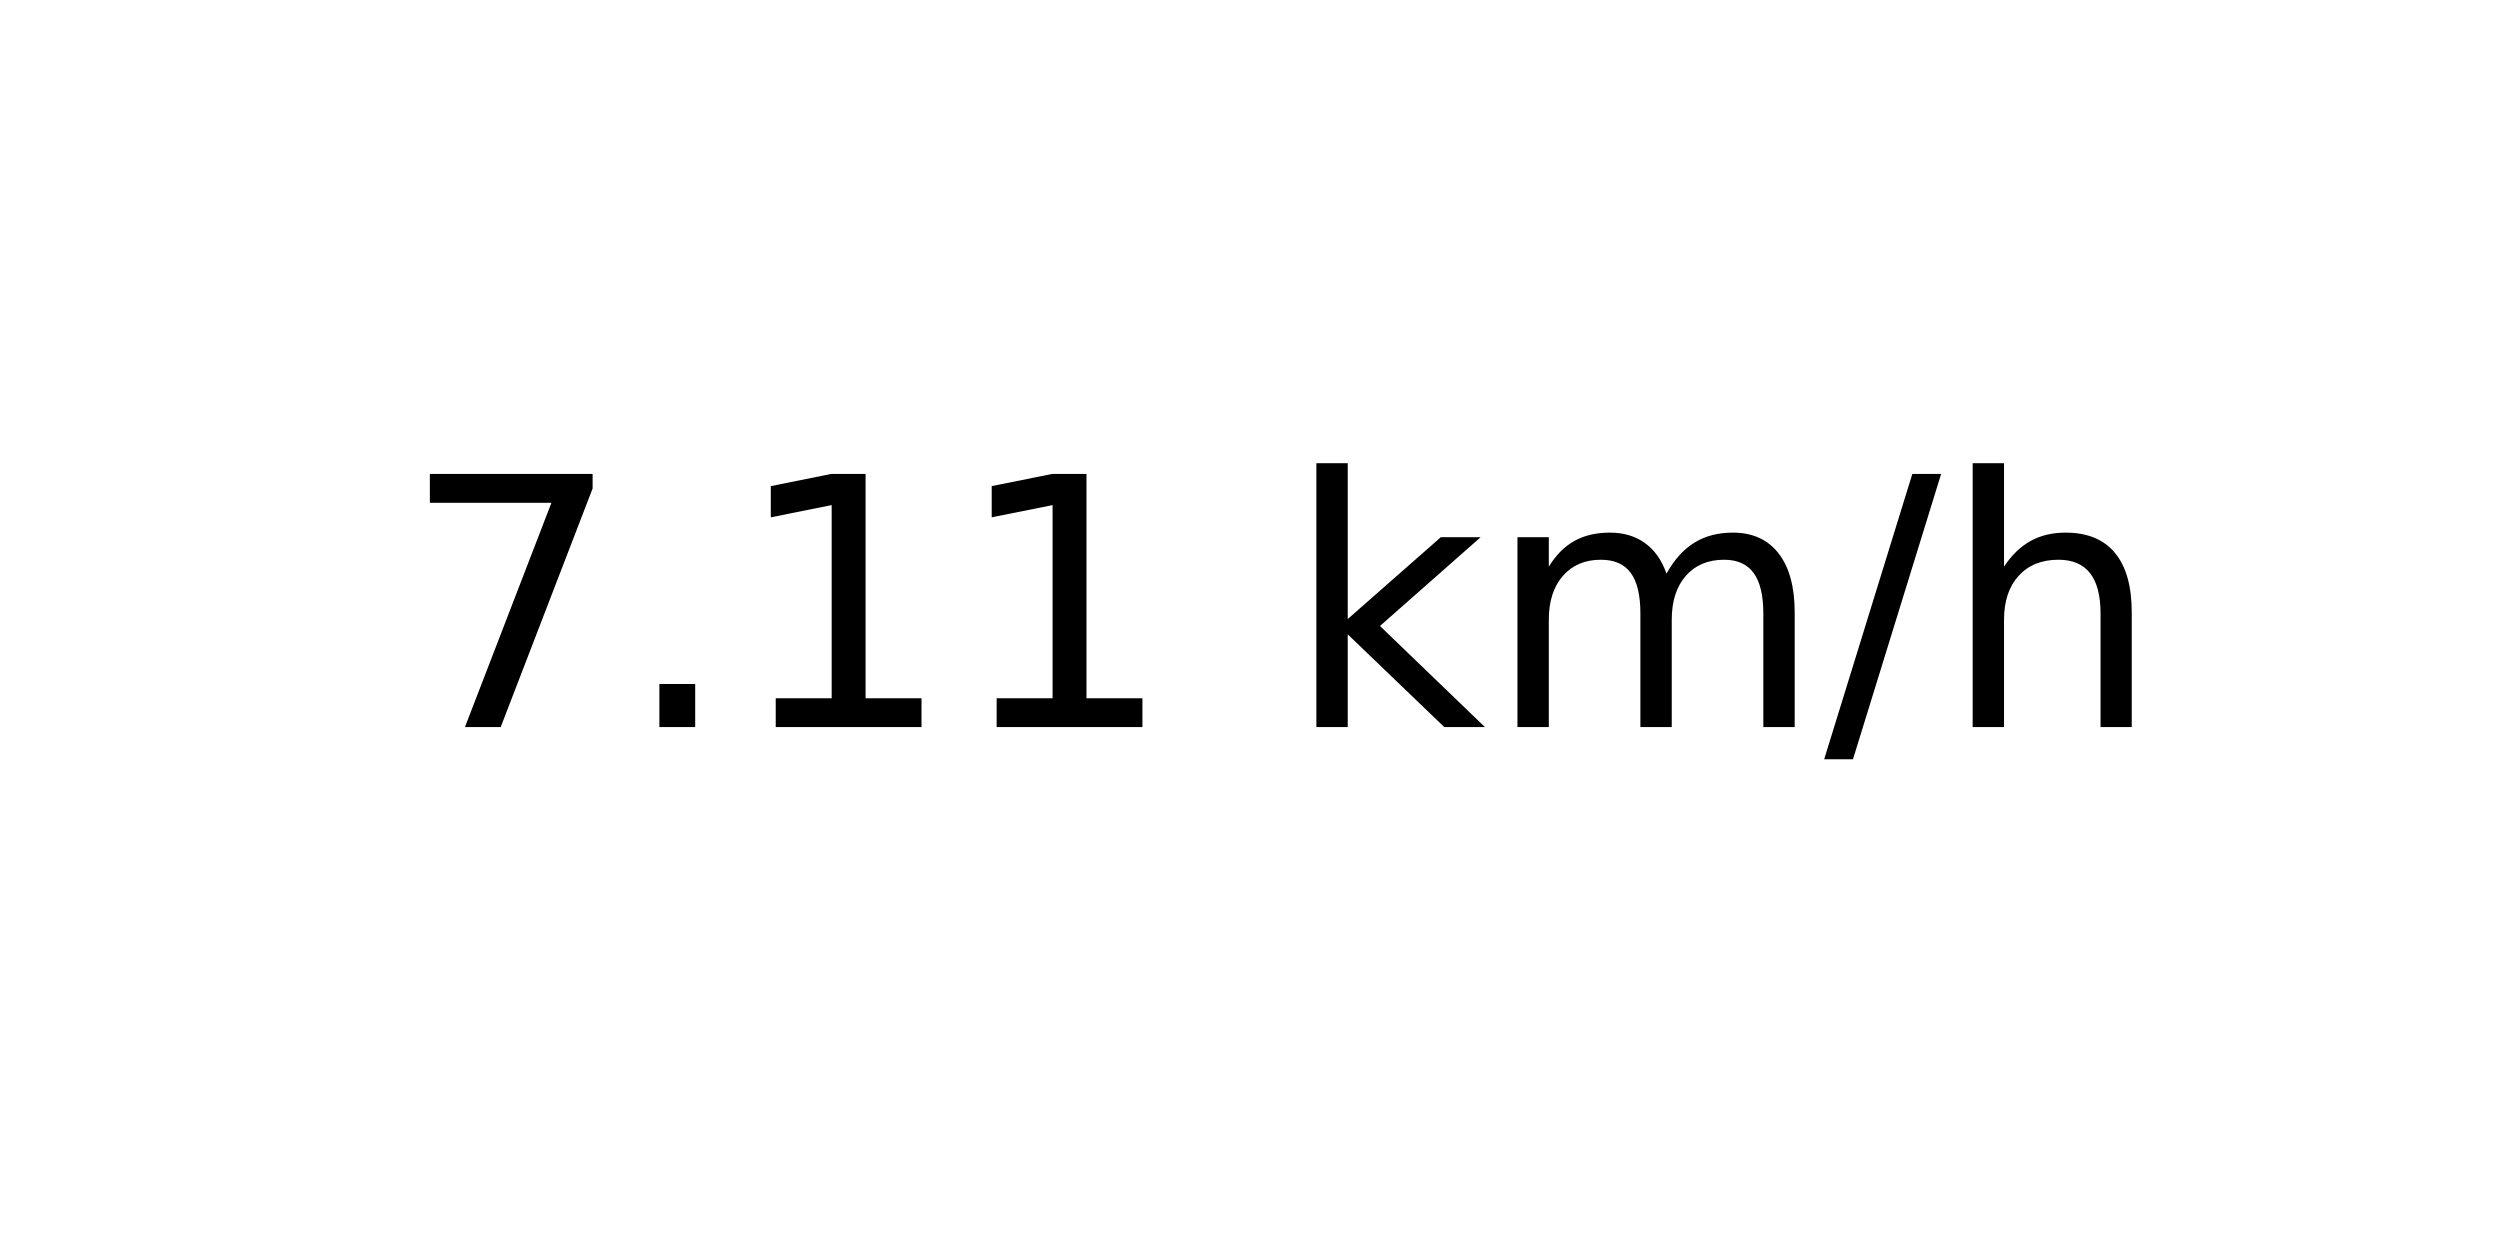
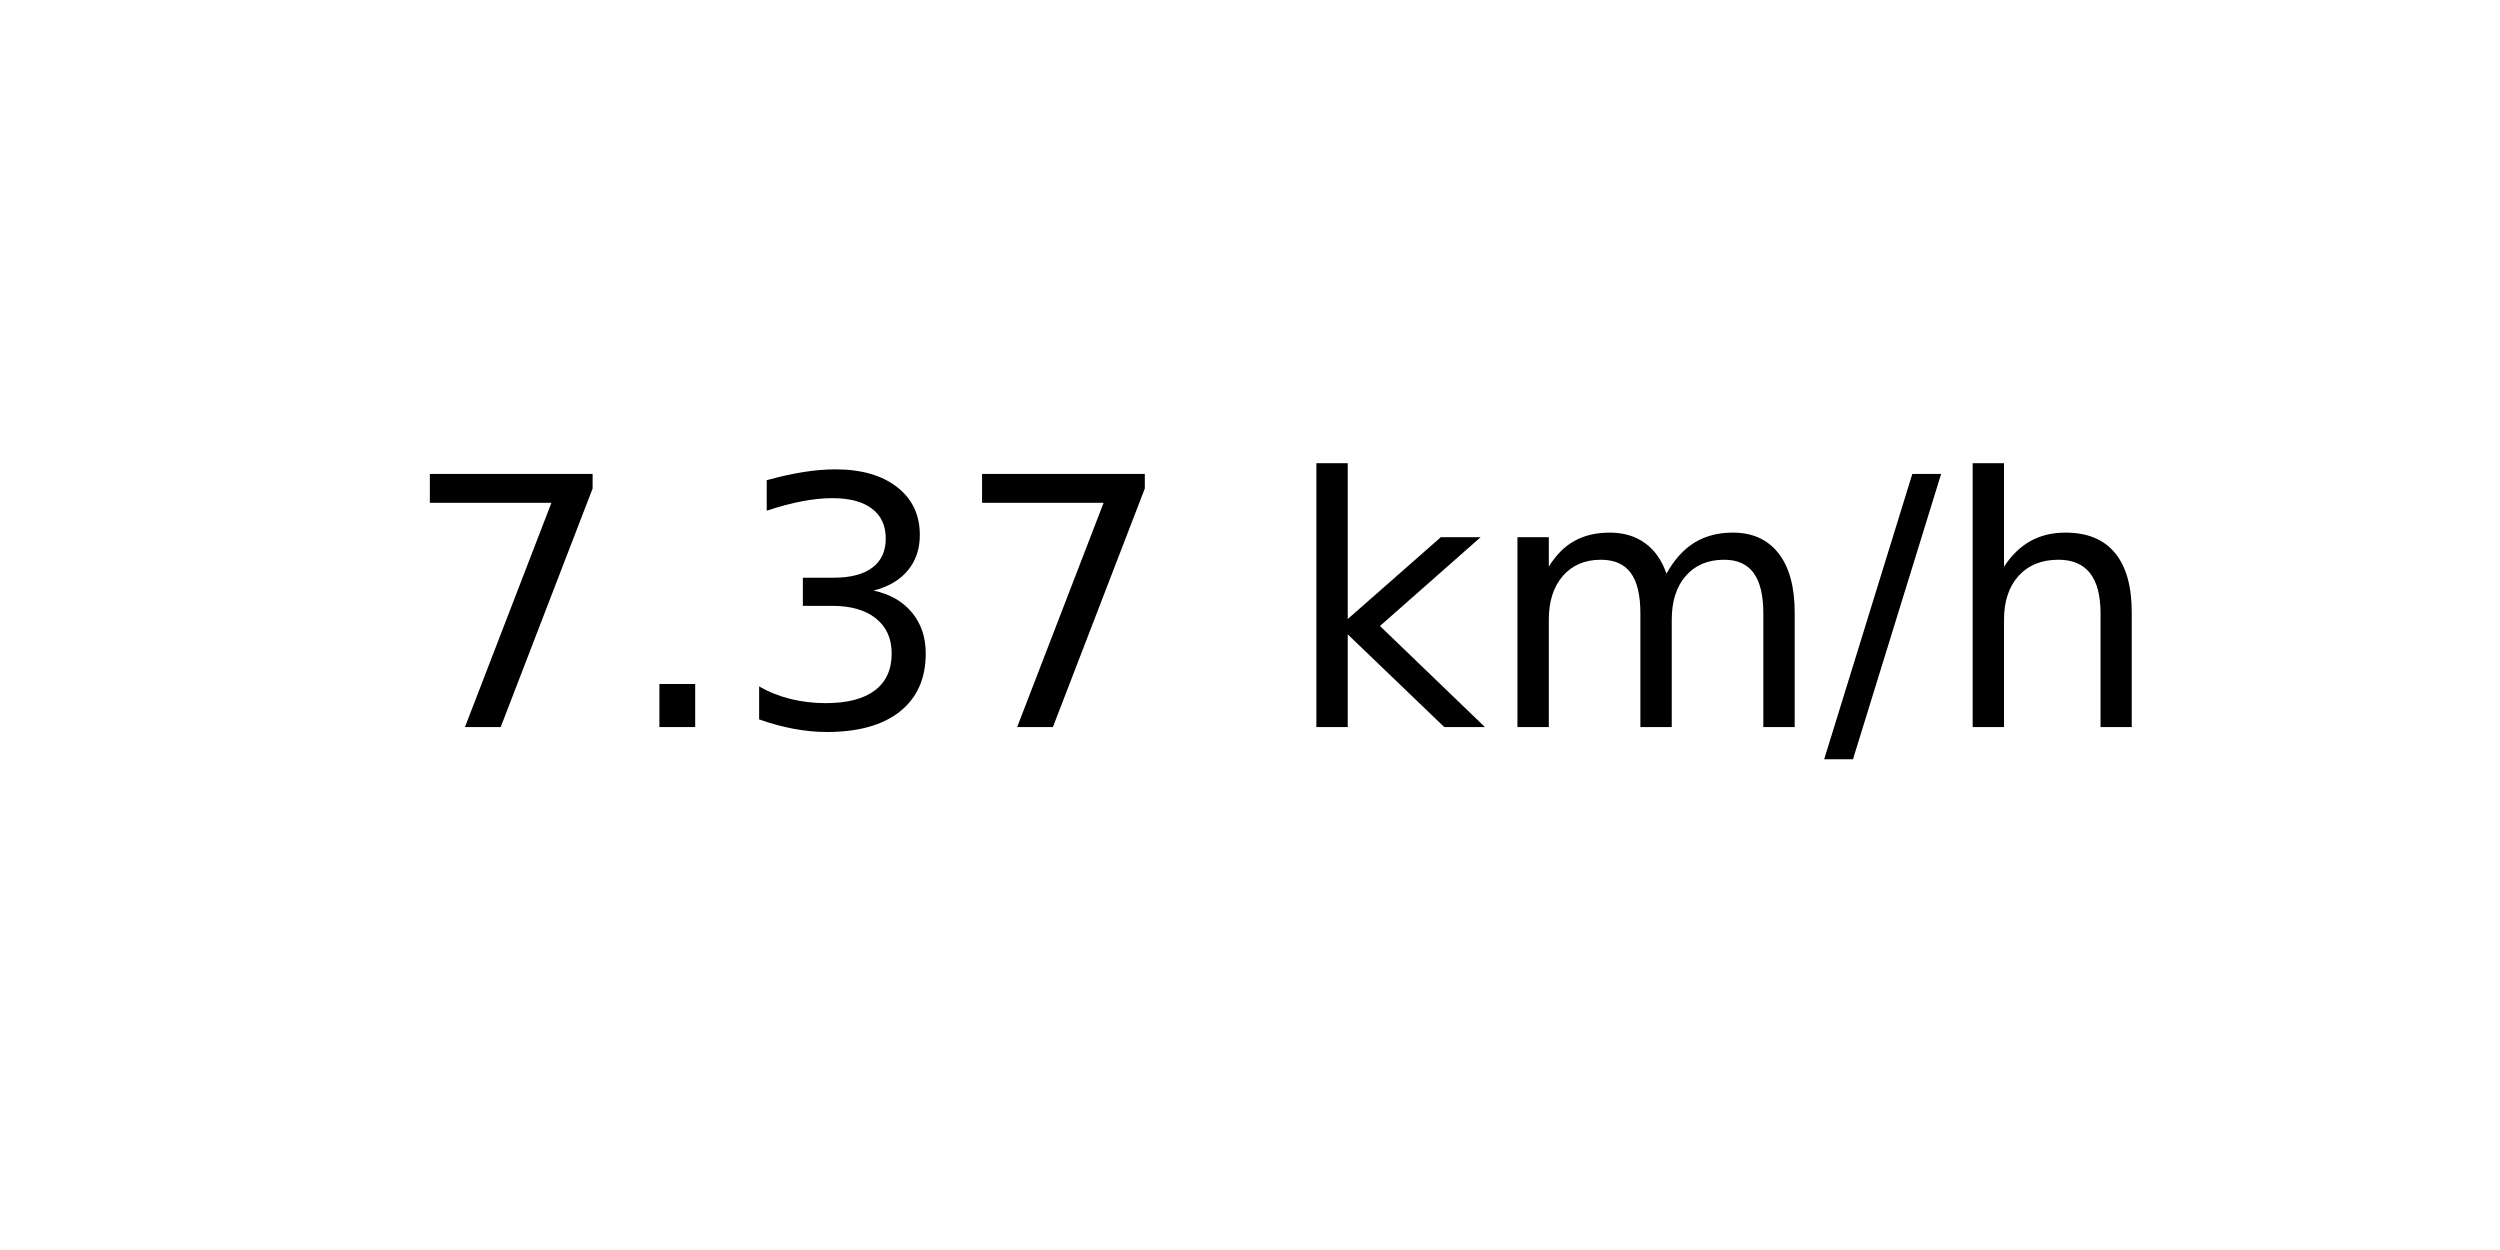
<svg xmlns="http://www.w3.org/2000/svg" xmlns:xlink="http://www.w3.org/1999/xlink" width="72pt" height="36pt" viewBox="0 0 72 36" version="1.1">
  <defs>
    <style type="text/css">*{stroke-linejoin: round; stroke-linecap: butt}</style>
  </defs>
  <g id="figure_1">
    <g id="axes_1">
      <g id="text_1">
        <g transform="translate(11.55937 20.93937) scale(0.1 -0.1)">
          <defs>
            <path id="DejaVuSans-37" d="M 525 4666  L 3525 4666  L 3525 4397  L 1831 0  L 1172 0  L 2766 4134  L 525 4134  L 525 4666  z " transform="scale(0.015625)" />
            <path id="DejaVuSans-2e" d="M 684 794  L 1344 794  L 1344 0  L 684 0  L 684 794  z " transform="scale(0.015625)" />
-             <path id="DejaVuSans-31" d="M 794 531  L 1825 531  L 1825 4091  L 703 3866  L 703 4441  L 1819 4666  L 2450 4666  L 2450 531  L 3481 531  L 3481 0  L 794 0  L 794 531  z " transform="scale(0.015625)" />
+             <path id="DejaVuSans-33" d="M 2597 2516  Q 3050 2419 3304 2112  Q 3559 1806 3559 1356  Q 3559 666 3084 287  Q 2609 -91 1734 -91  Q 1441 -91 1130 -33  Q 819 25 488 141  L 488 750  Q 750 597 1062 519  Q 1375 441 1716 441  Q 2309 441 2620 675  Q 2931 909 2931 1356  Q 2931 1769 2642 2001  Q 2353 2234 1838 2234  L 1294 2234  L 1294 2753  L 1863 2753  Q 2328 2753 2575 2939  Q 2822 3125 2822 3475  Q 2822 3834 2567 4026  Q 2313 4219 1838 4219  Q 1578 4219 1281 4162  Q 984 4106 628 3988  L 628 4550  Q 988 4650 1302 4700  Q 1616 4750 1894 4750  Q 2613 4750 3031 4423  Q 3450 4097 3450 3541  Q 3450 3153 3228 2886  Q 3006 2619 2597 2516  z " transform="scale(0.015625)" />
            <path id="DejaVuSans-20" transform="scale(0.015625)" />
            <path id="DejaVuSans-6b" d="M 581 4863  L 1159 4863  L 1159 1991  L 2875 3500  L 3609 3500  L 1753 1863  L 3688 0  L 2938 0  L 1159 1709  L 1159 0  L 581 0  L 581 4863  z " transform="scale(0.015625)" />
            <path id="DejaVuSans-6d" d="M 3328 2828  Q 3544 3216 3844 3400  Q 4144 3584 4550 3584  Q 5097 3584 5394 3201  Q 5691 2819 5691 2113  L 5691 0  L 5113 0  L 5113 2094  Q 5113 2597 4934 2840  Q 4756 3084 4391 3084  Q 3944 3084 3684 2787  Q 3425 2491 3425 1978  L 3425 0  L 2847 0  L 2847 2094  Q 2847 2600 2669 2842  Q 2491 3084 2119 3084  Q 1678 3084 1418 2786  Q 1159 2488 1159 1978  L 1159 0  L 581 0  L 581 3500  L 1159 3500  L 1159 2956  Q 1356 3278 1631 3431  Q 1906 3584 2284 3584  Q 2666 3584 2933 3390  Q 3200 3197 3328 2828  z " transform="scale(0.015625)" />
            <path id="DejaVuSans-2f" d="M 1625 4666  L 2156 4666  L 531 -594  L 0 -594  L 1625 4666  z " transform="scale(0.015625)" />
            <path id="DejaVuSans-68" d="M 3513 2113  L 3513 0  L 2938 0  L 2938 2094  Q 2938 2591 2744 2837  Q 2550 3084 2163 3084  Q 1697 3084 1428 2787  Q 1159 2491 1159 1978  L 1159 0  L 581 0  L 581 4863  L 1159 4863  L 1159 2956  Q 1366 3272 1645 3428  Q 1925 3584 2291 3584  Q 2894 3584 3203 3211  Q 3513 2838 3513 2113  z " transform="scale(0.015625)" />
          </defs>
          <use xlink:href="#DejaVuSans-37" />
          <use xlink:href="#DejaVuSans-2e" x="63.623" />
-           <use xlink:href="#DejaVuSans-31" x="95.41" />
-           <use xlink:href="#DejaVuSans-31" x="159.033" />
+           <use xlink:href="#DejaVuSans-33" x="95.41" />
+           <use xlink:href="#DejaVuSans-37" x="159.033" />
          <use xlink:href="#DejaVuSans-20" x="222.656" />
          <use xlink:href="#DejaVuSans-6b" x="254.443" />
          <use xlink:href="#DejaVuSans-6d" x="312.354" />
          <use xlink:href="#DejaVuSans-2f" x="409.766" />
          <use xlink:href="#DejaVuSans-68" x="443.457" />
        </g>
      </g>
    </g>
  </g>
</svg>
